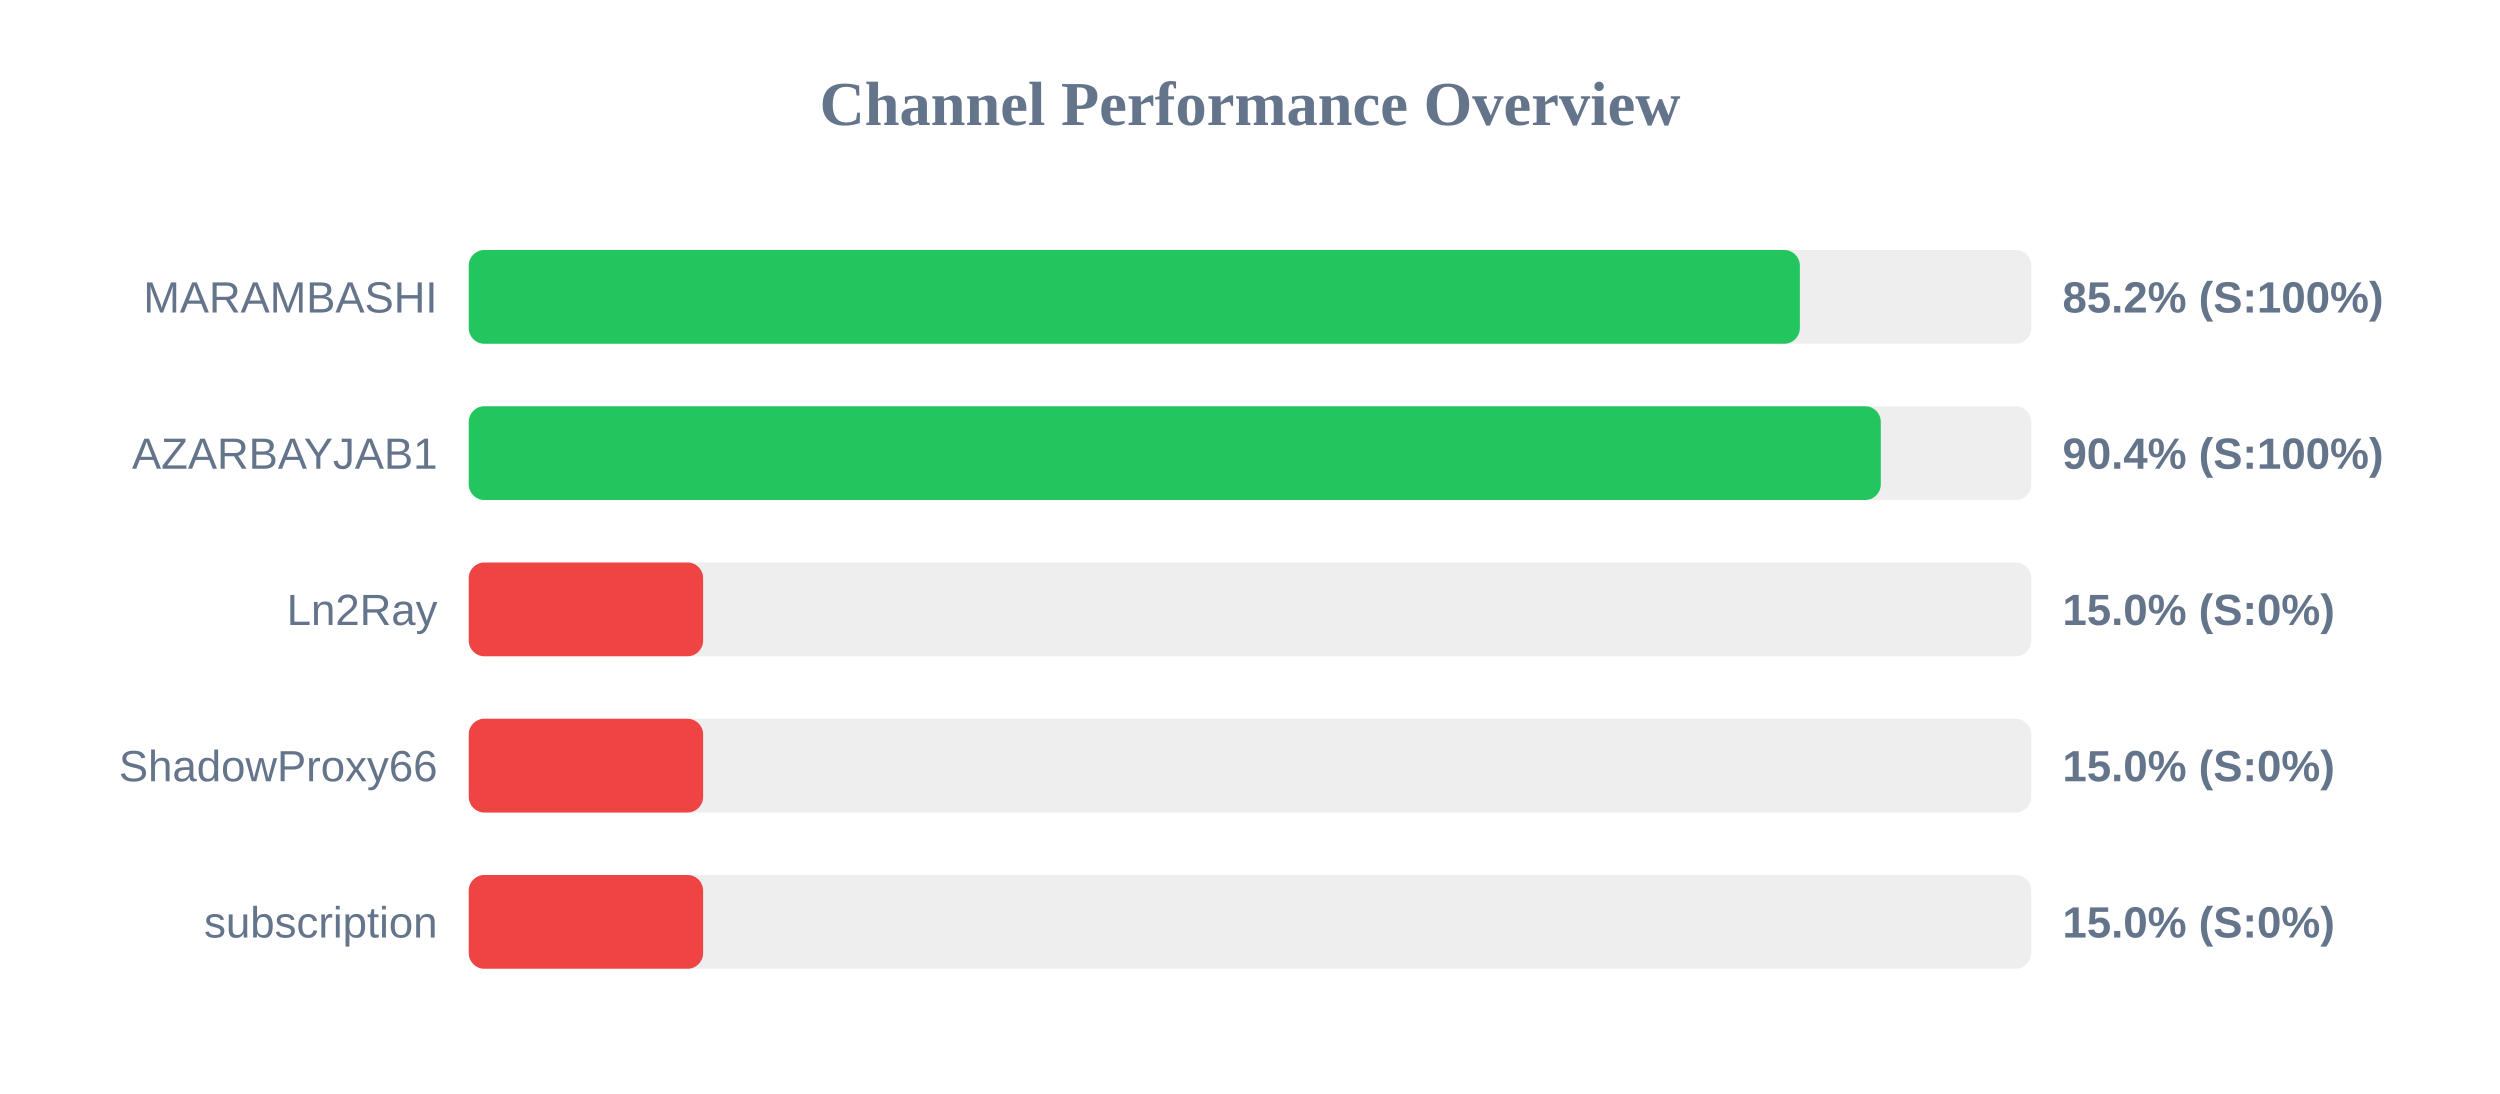
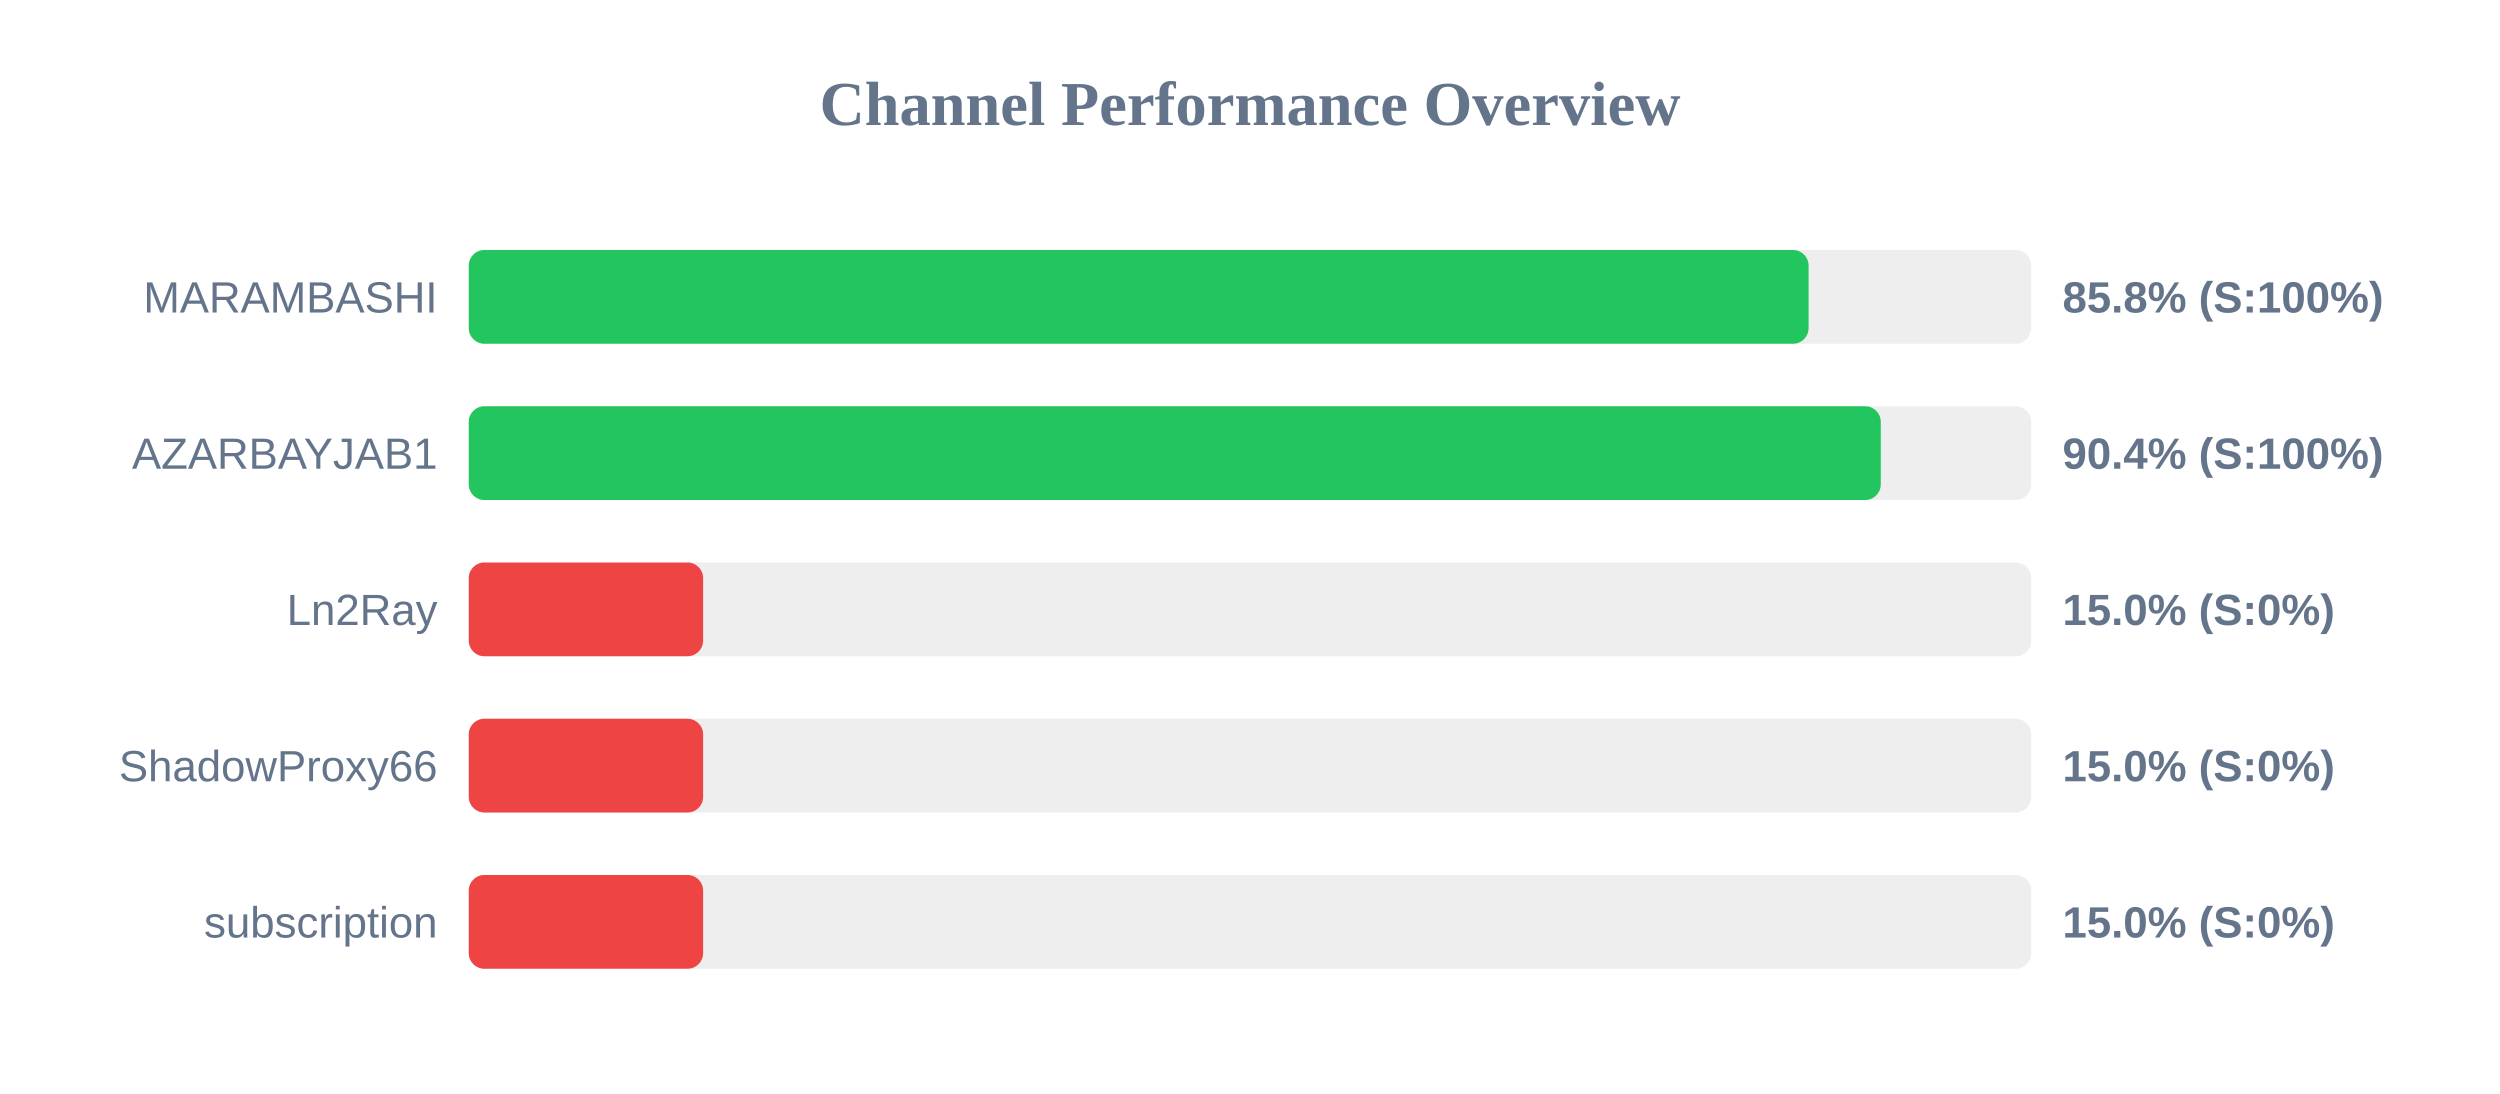
<svg xmlns="http://www.w3.org/2000/svg" width="800" height="350" version="1.1">
  <style>
        .row { font: 14px Arial; fill: #64748b; }
        .score { font: bold 14px Arial; fill: #64748b; }
    </style>
  <text x="400" y="40" text-anchor="middle" font-size="20px" font-weight="bold" fill="#64748b">Channel Performance Overview</text>
  <rect x="150" y="80" width="500" height="30" fill="#eee" rx="5" />
-   <rect x="150" y="80" width="425.95" height="30" fill="#22c55e" rx="5" />
+   <rect x="150" y="80" width="428.75" height="30" fill="#22c55e" rx="5" />
  <text x="140" y="100" text-anchor="end" class="row">MARAMBASHI</text>
-   <text x="660" y="100" text-anchor="start" class="score">85.2% (S:100%)</text>
+   <text x="660" y="100" text-anchor="start" class="score">85.8% (S:100%)</text>
  <rect x="150" y="130" width="500" height="30" fill="#eee" rx="5" />
  <rect x="150" y="130" width="451.85" height="30" fill="#22c55e" rx="5" />
  <text x="140" y="150" text-anchor="end" class="row">AZARBAYJAB1</text>
  <text x="660" y="150" text-anchor="start" class="score">90.4% (S:100%)</text>
  <rect x="150" y="180" width="500" height="30" fill="#eee" rx="5" />
  <rect x="150" y="180" width="75.0" height="30" fill="#ef4444" rx="5" />
  <text x="140" y="200" text-anchor="end" class="row">Ln2Ray</text>
  <text x="660" y="200" text-anchor="start" class="score">15.0% (S:0%)</text>
  <rect x="150" y="230" width="500" height="30" fill="#eee" rx="5" />
  <rect x="150" y="230" width="75.0" height="30" fill="#ef4444" rx="5" />
  <text x="140" y="250" text-anchor="end" class="row">ShadowProxy66</text>
  <text x="660" y="250" text-anchor="start" class="score">15.0% (S:0%)</text>
  <rect x="150" y="280" width="500" height="30" fill="#eee" rx="5" />
  <rect x="150" y="280" width="75.0" height="30" fill="#ef4444" rx="5" />
  <text x="140" y="300" text-anchor="end" class="row">subscription</text>
  <text x="660" y="300" text-anchor="start" class="score">15.0% (S:0%)</text>
</svg>
